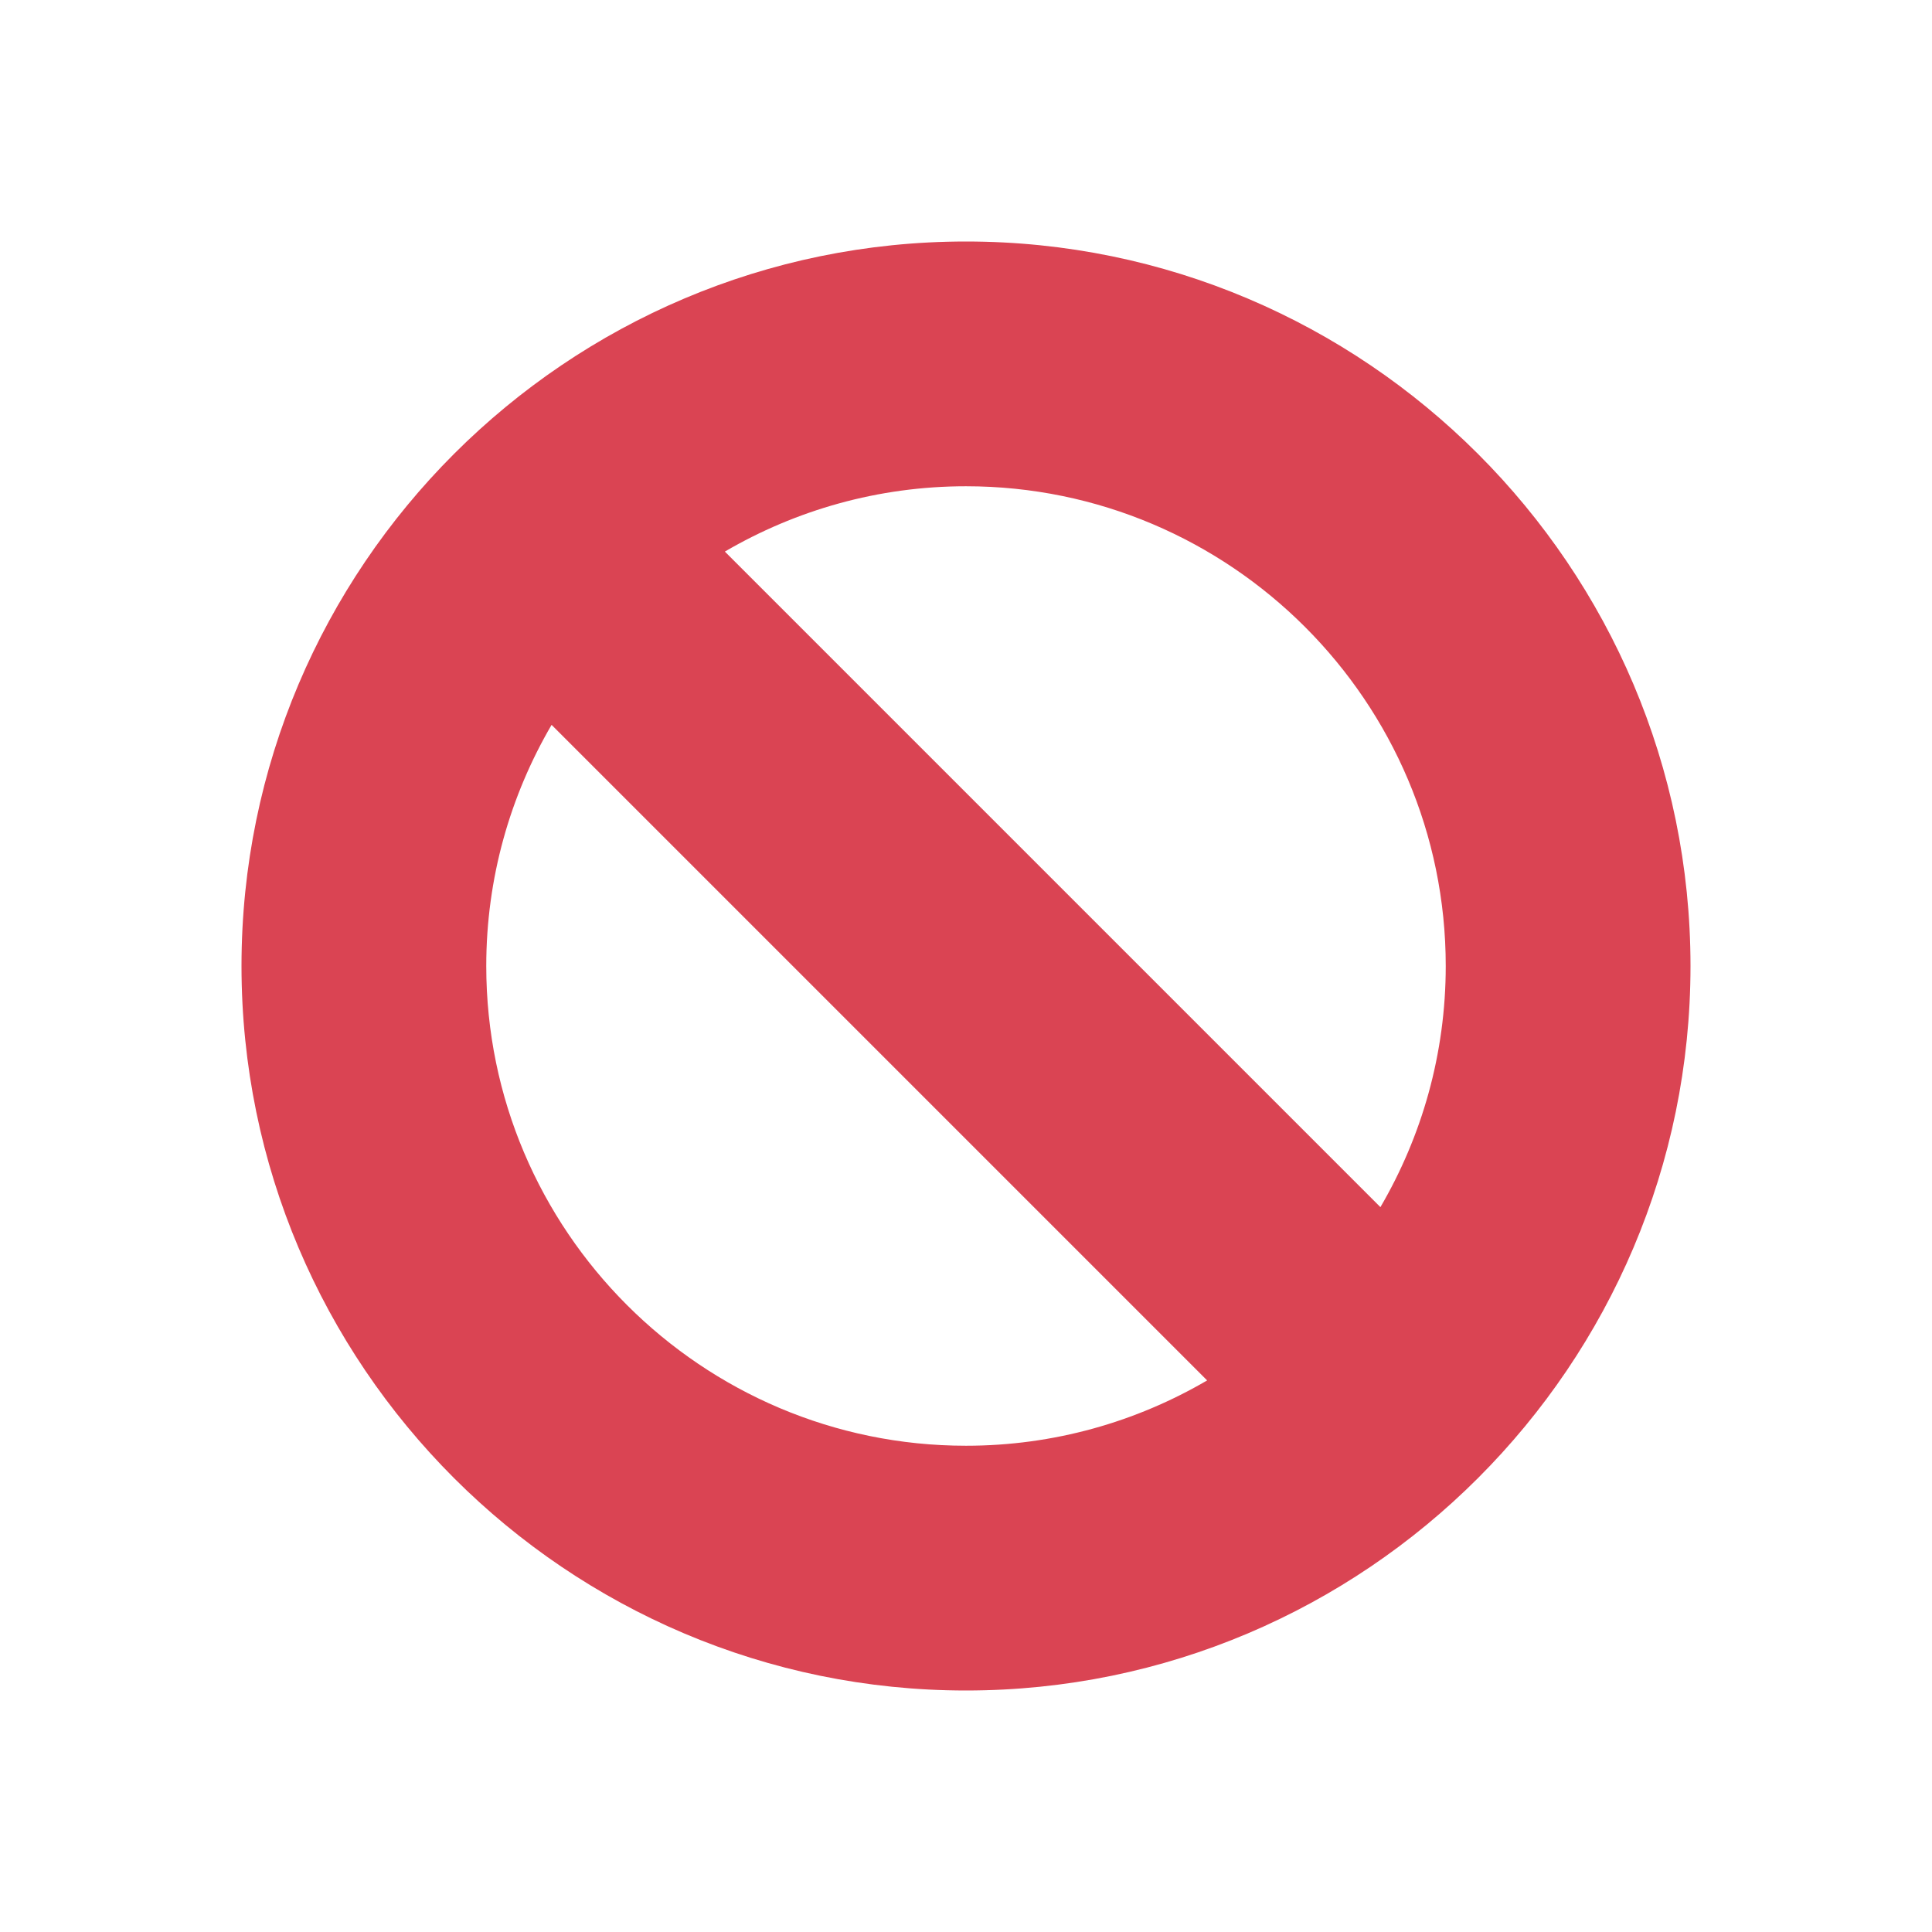
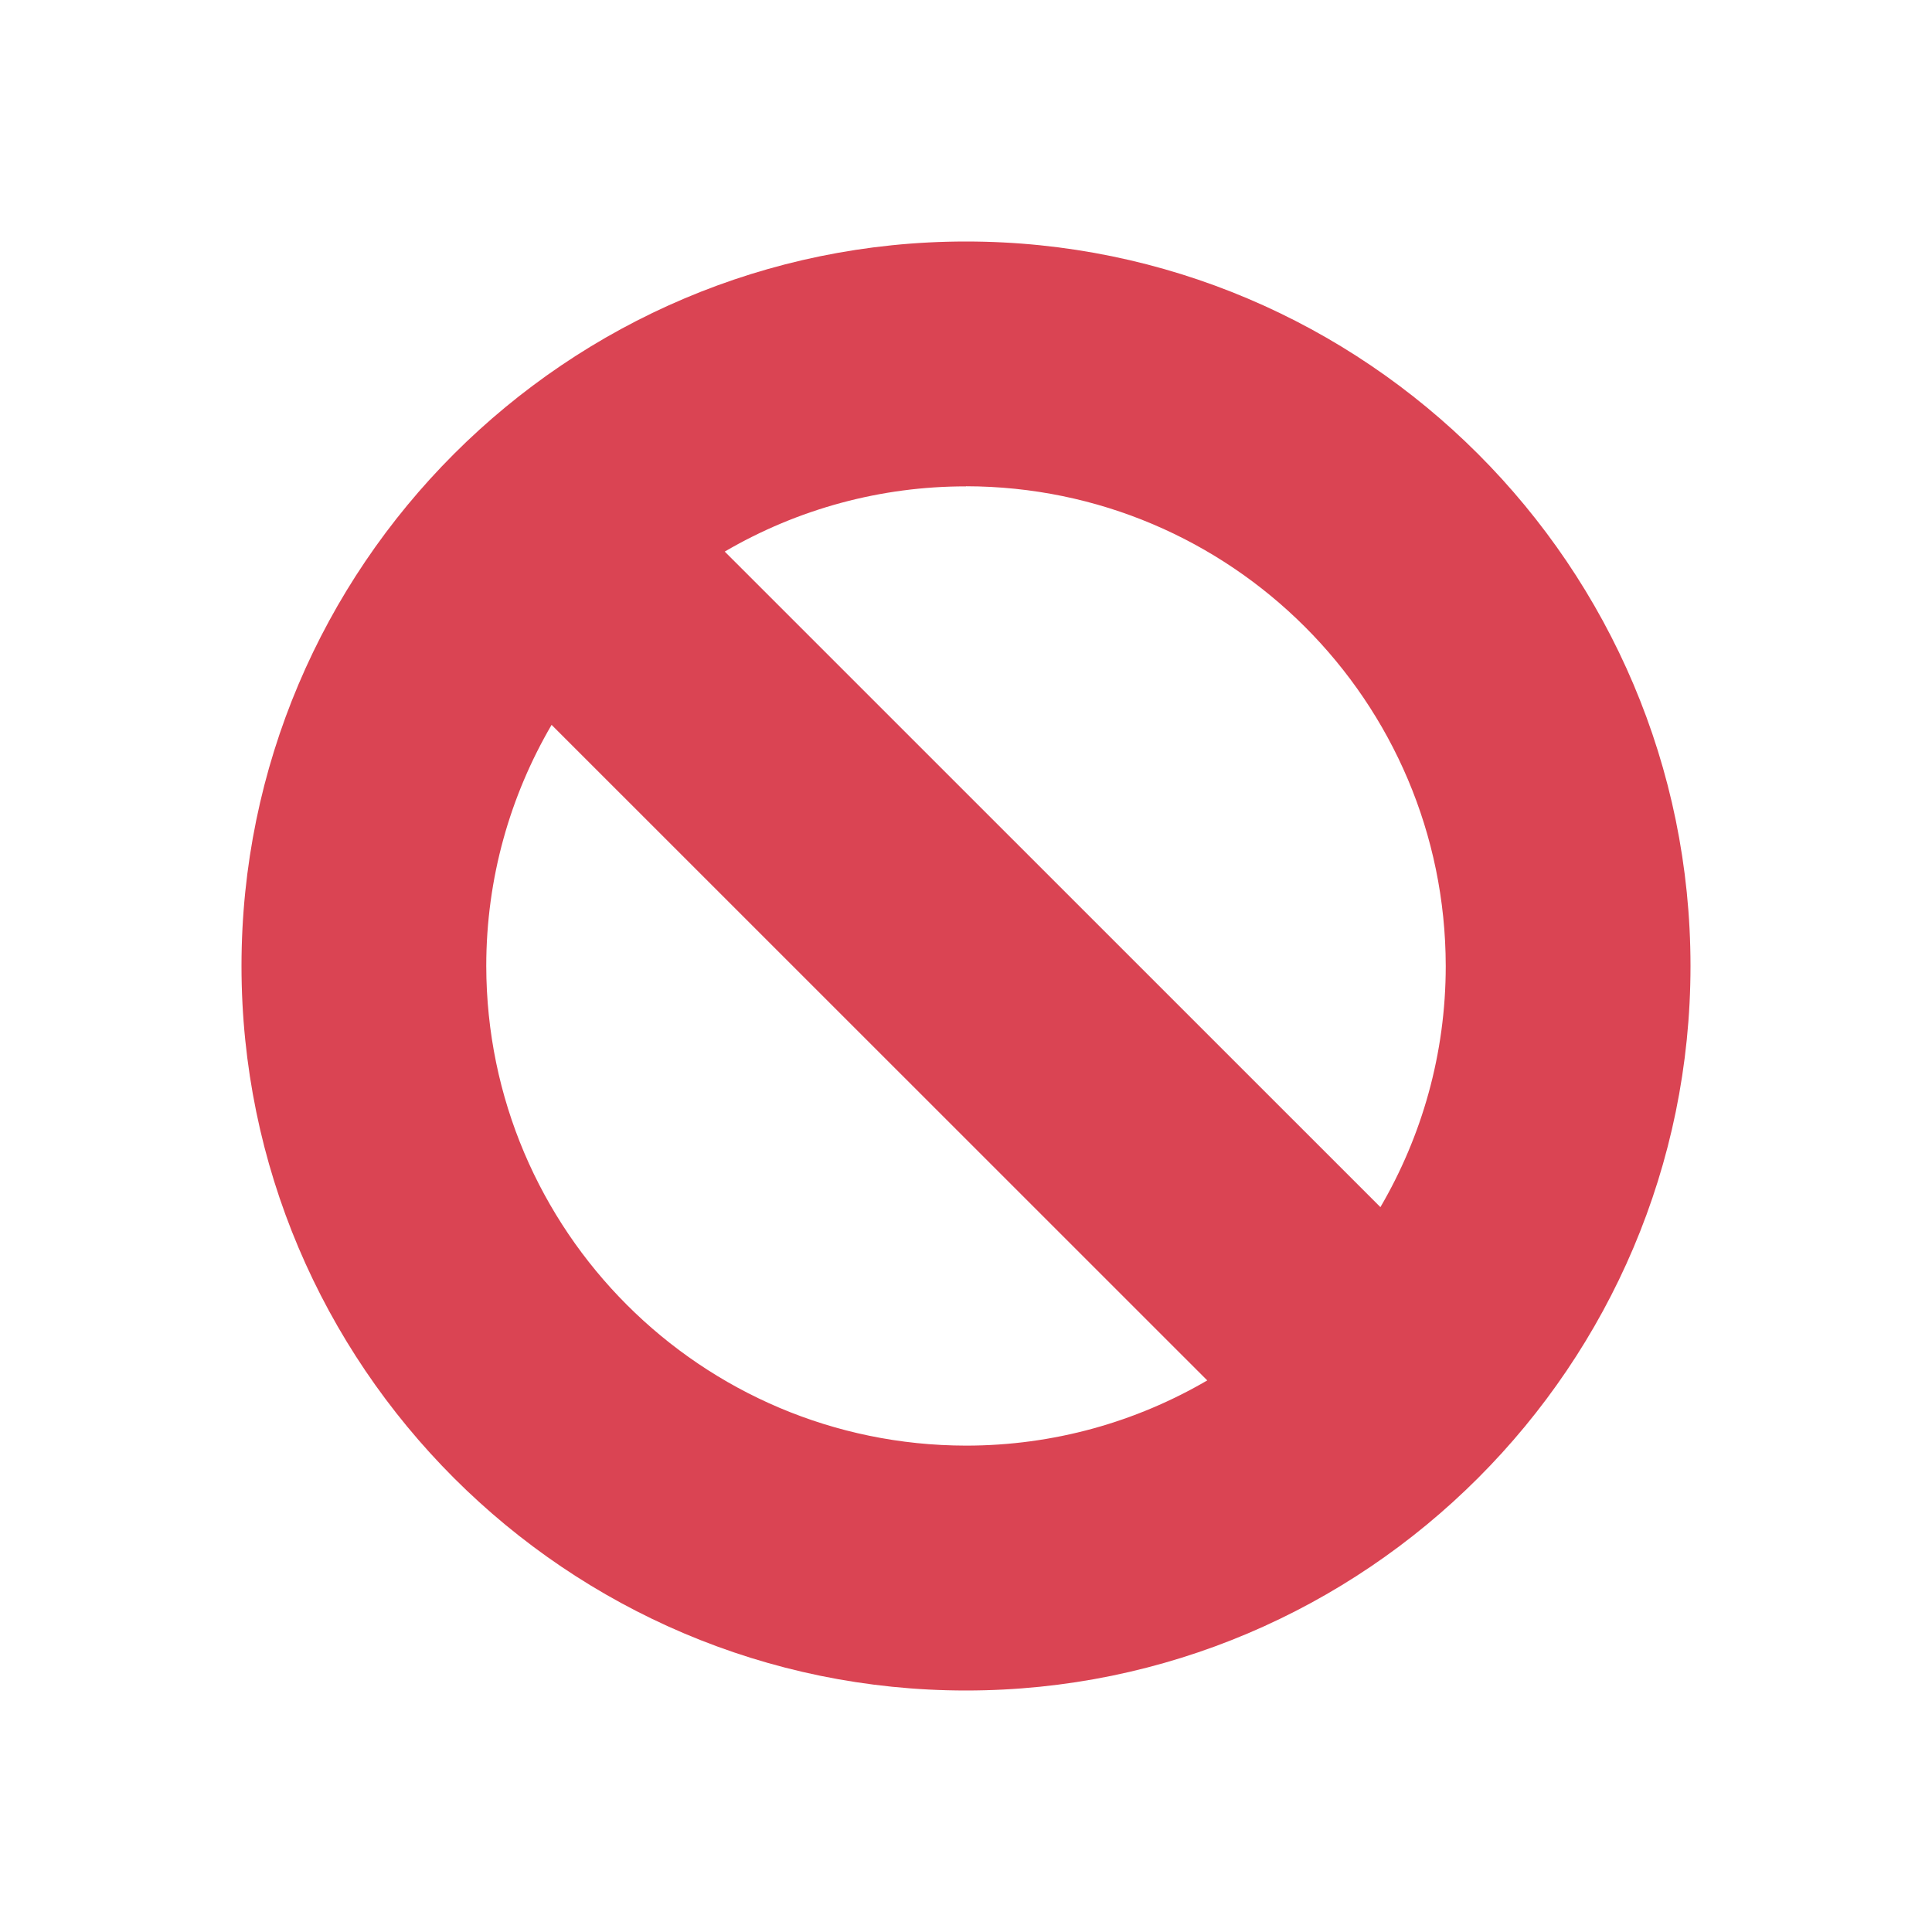
- <svg xmlns="http://www.w3.org/2000/svg" viewBox="0 0 16 16" id="svg2" version="1.1">
-   <defs id="defs3051">
-     <style type="text/css" id="current-color-scheme">
-       .ColorScheme-NegativeText {
-         color:#da4453;
-       }
-       </style>
-   </defs>
-   <path style="color:#da4453;fill:currentColor;fill-opacity:1;stroke:none" class="ColorScheme-NegativeText" d="M 8,2 C 4.692,2 2,4.692 2,8 c 0,3.308 2.692,6 6,6 3.308,0 6,-2.692 6,-6 C 14,4.692 11.308,2 8,2 Z m 0,2.027 c 2.19,0 3.973,1.783 3.973,3.973 0,0.728 -0.198,1.41 -0.541,1.997 L 6.003,4.568 C 6.59,4.225 7.272,4.027 8,4.027 Z M 4.568,6.003 9.997,11.432 C 9.41,11.775 8.728,11.973 8,11.973 5.81,11.973 4.027,10.19 4.027,8 c 0,-0.728 0.198,-1.41 0.541,-1.997 z" id="path6" />
+ <svg xmlns="http://www.w3.org/2000/svg" viewBox="0 0 16 16">
+   <path fill="#da4453" d="M8 2C4.692 2 2 4.692 2 8s2.692 6 6 6 6-2.692 6-6-2.692-6-6-6zm0 2.027A3.978 3.978 0 0 1 11.973 8c0 .728-.198 1.41-.541 1.997l-5.43-5.429A3.946 3.946 0 0 1 8 4.028zM4.568 6.003l5.43 5.429c-.588.343-1.27.54-1.998.54A3.978 3.978 0 0 1 4.027 8c0-.728.198-1.41.541-1.997z" />
</svg>
